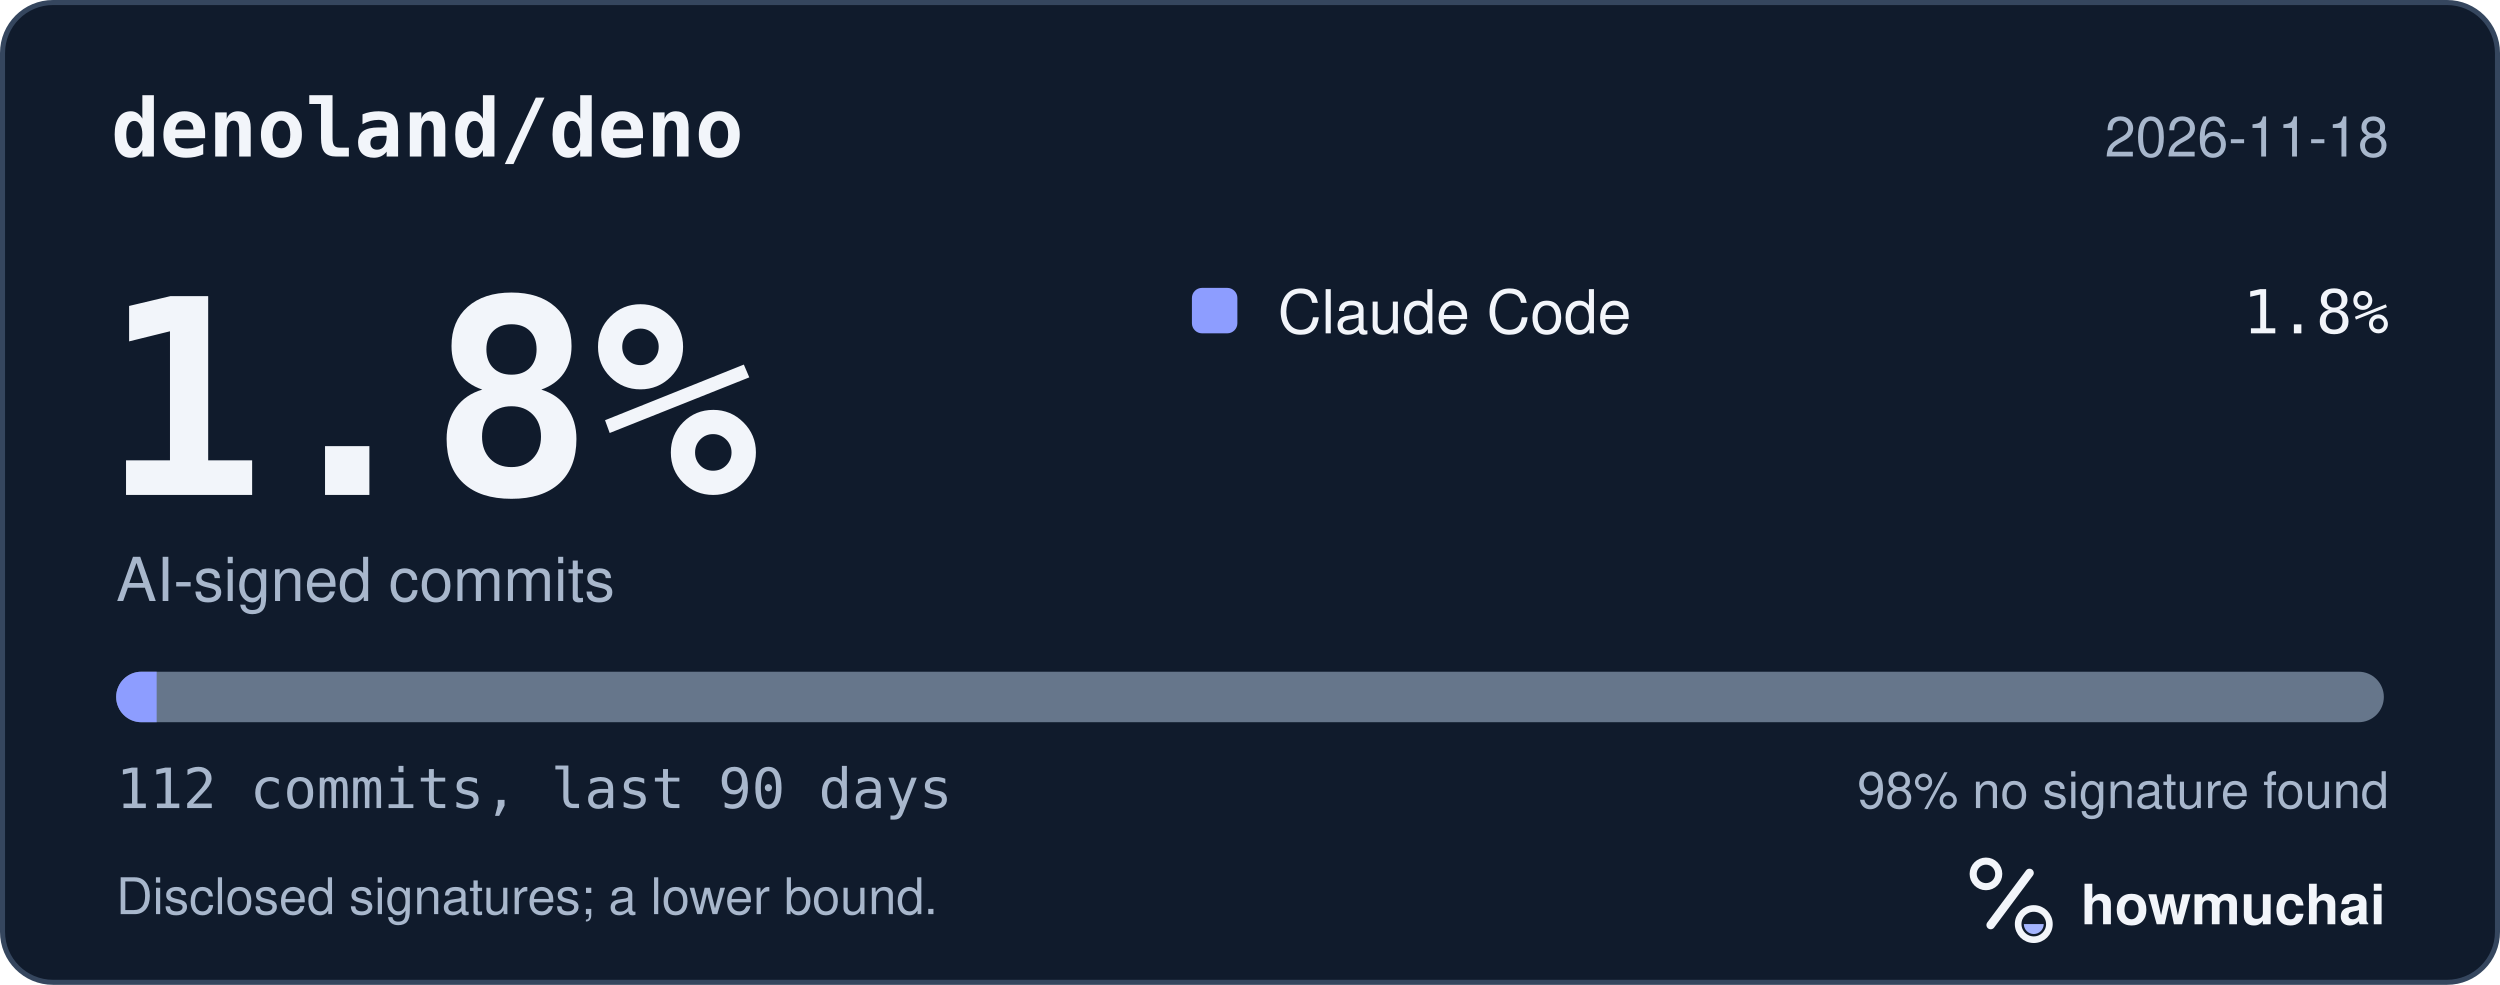
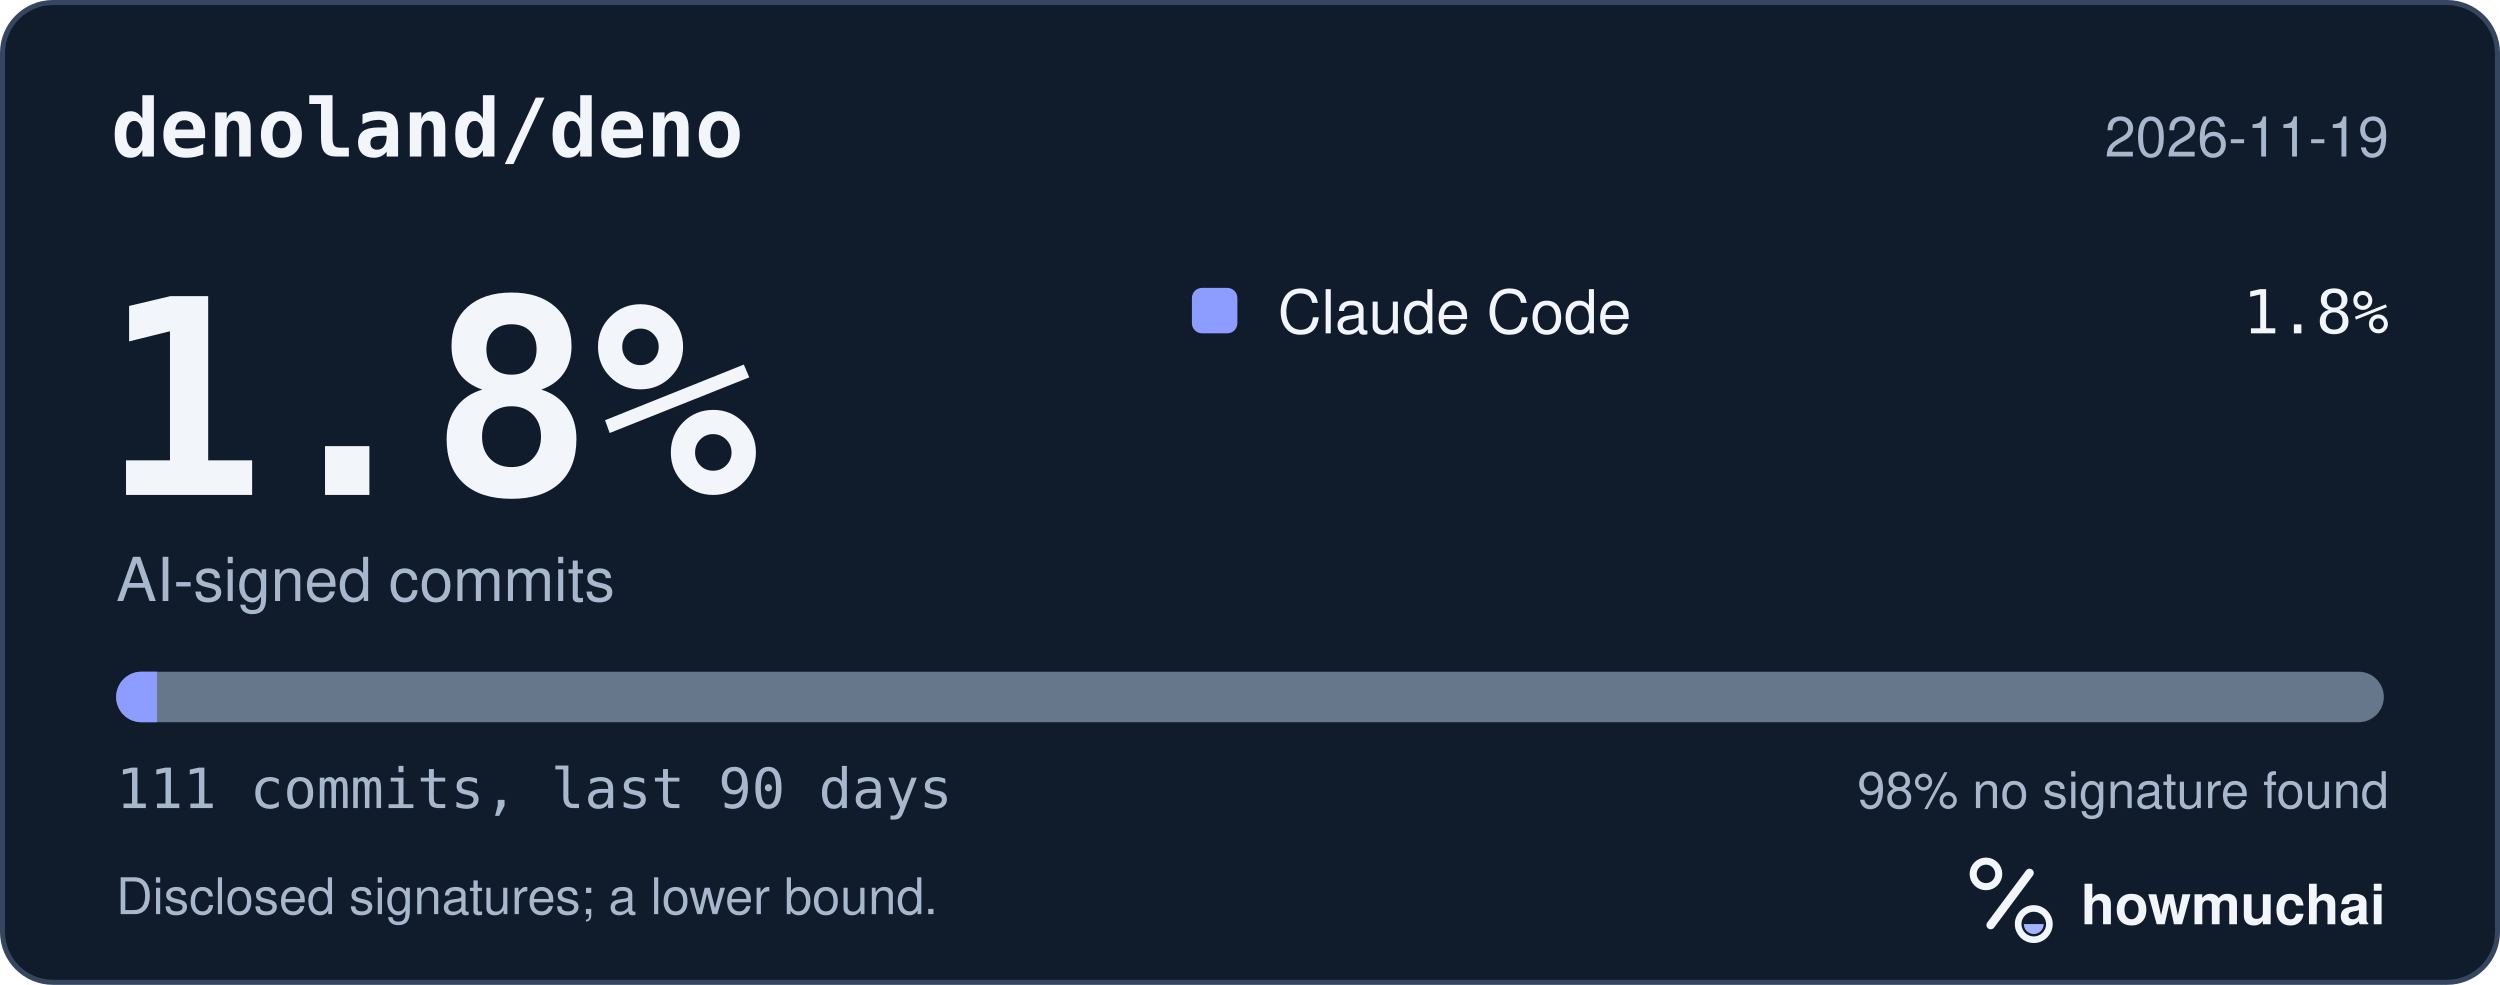
<svg xmlns="http://www.w3.org/2000/svg" width="495" height="195" viewBox="0 0 495 195" role="img" aria-labelledby="hm-t hm-d">
  <rect x="0.5" y="0.5" width="494" height="194" rx="10" fill="#101B2C" stroke="#35465E" />
  <text x="22" y="31" fill="#F2F5FA" font-family="ui-monospace, SF Mono, Menlo, Consolas, IBM Plex Mono, monospace" font-size="16" font-weight="600">denoland/deno</text>
-   <text x="473" y="31" fill="#A8B7CC" font-family="-apple-system, BlinkMacSystemFont, Segoe UI, Helvetica, Arial, Fira Sans, sans-serif" font-size="11" text-anchor="end">2026-11-18</text>
+   <text x="473" y="31" fill="#A8B7CC" font-family="-apple-system, BlinkMacSystemFont, Segoe UI, Helvetica, Arial, Fira Sans, sans-serif" font-size="11" text-anchor="end">2026-11-19</text>
  <text x="20" y="98" fill="#F2F5FA" font-family="ui-monospace, SF Mono, Menlo, Consolas, IBM Plex Mono, monospace" font-size="54" font-weight="700">1.8%</text>
  <text x="23" y="119" fill="#A8B7CC" font-family="-apple-system, BlinkMacSystemFont, Segoe UI, Helvetica, Arial, Fira Sans, sans-serif" font-size="12">AI-signed commits</text>
  <rect x="236" y="57" width="9" height="9" rx="2" fill="#8D9DFF" />
  <text x="253" y="66" fill="#F2F5FA" font-family="-apple-system, BlinkMacSystemFont, Segoe UI, Helvetica, Arial, Fira Sans, sans-serif" font-size="12">Claude Code</text>
  <text x="473" y="66" fill="#F2F5FA" font-family="ui-monospace, SF Mono, Menlo, Consolas, IBM Plex Mono, monospace" font-size="12" text-anchor="end">1.8%</text>
  <defs>
    <clipPath id="hm-bar">
      <rect x="23" y="133" width="449" height="10" rx="5" />
    </clipPath>
  </defs>
  <rect x="23" y="133" width="449" height="10" rx="5" fill="#66768B" />
  <g clip-path="url(#hm-bar)">
-     <rect x="23.00" y="133" width="8.02" height="10" fill="#8D9DFF" />
+     <rect x="23.00" y="133" width="8.09" height="10" fill="#8D9DFF" />
  </g>
-   <text x="23" y="160" fill="#A8B7CC" font-family="ui-monospace, SF Mono, Menlo, Consolas, IBM Plex Mono, monospace" font-size="11">112 commits, last 90 days</text>
+   <text x="23" y="160" fill="#A8B7CC" font-family="ui-monospace, SF Mono, Menlo, Consolas, IBM Plex Mono, monospace" font-size="11">111 commits, last 90 days</text>
  <text x="473" y="160" fill="#A8B7CC" font-family="-apple-system, BlinkMacSystemFont, Segoe UI, Helvetica, Arial, Fira Sans, sans-serif" font-size="10" text-anchor="end">98% no signature found</text>
  <text x="23" y="181" fill="#A8B7CC" font-family="-apple-system, BlinkMacSystemFont, Segoe UI, Helvetica, Arial, Fira Sans, sans-serif" font-size="10">Disclosed signatures; a lower bound.</text>
  <g transform="translate(386 166) scale(0.046875)">
    <circle cx="154" cy="150" r="54" fill="none" stroke="#F2F5FA" stroke-width="30" />
    <path d="M174 366 338 146" fill="none" stroke="#F2F5FA" stroke-width="36" stroke-linecap="round" />
    <circle cx="356" cy="362" r="66" fill="none" stroke="#F2F5FA" stroke-width="28" />
    <path d="M314 362a42 42 0 0 0 84 0Z" fill="#A4B5FF" />
  </g>
  <text x="412" y="183" fill="#F2F5FA" font-family="-apple-system, BlinkMacSystemFont, Segoe UI, Helvetica, Arial, Fira Sans, sans-serif" font-size="11" font-weight="650">howmuchai</text>
</svg>
